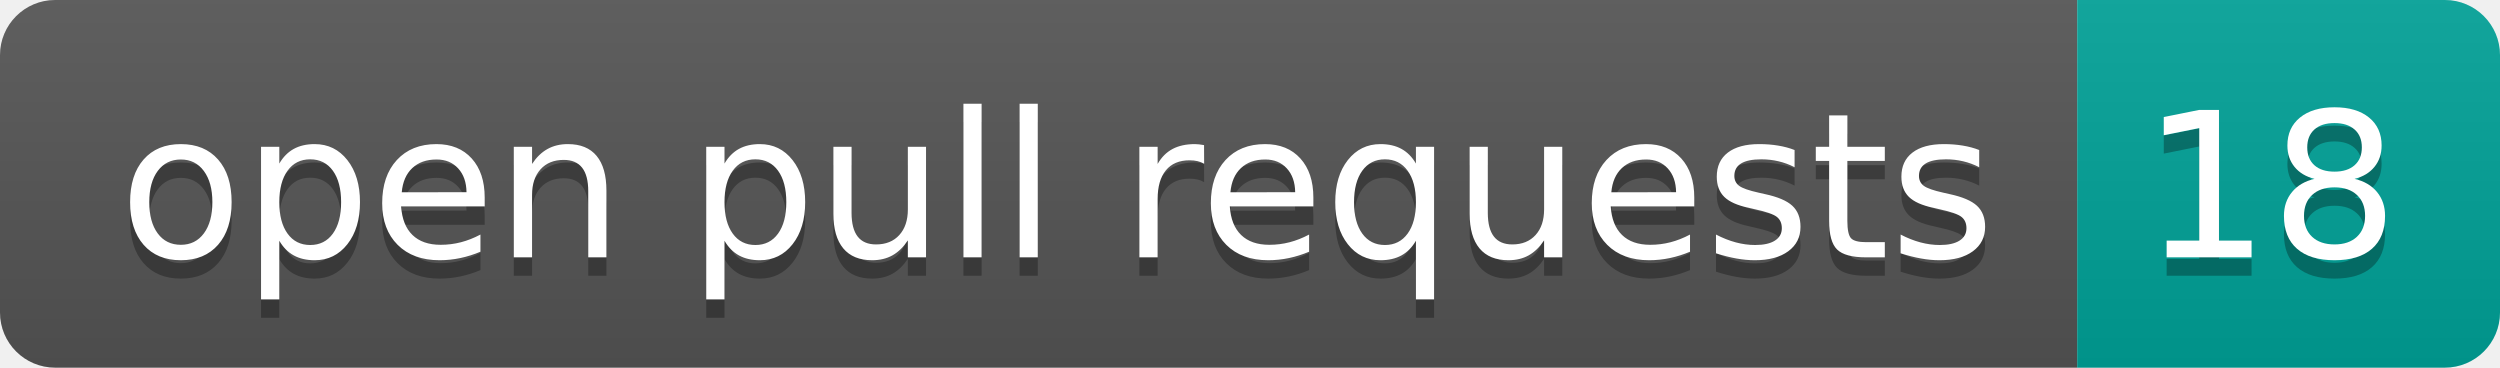
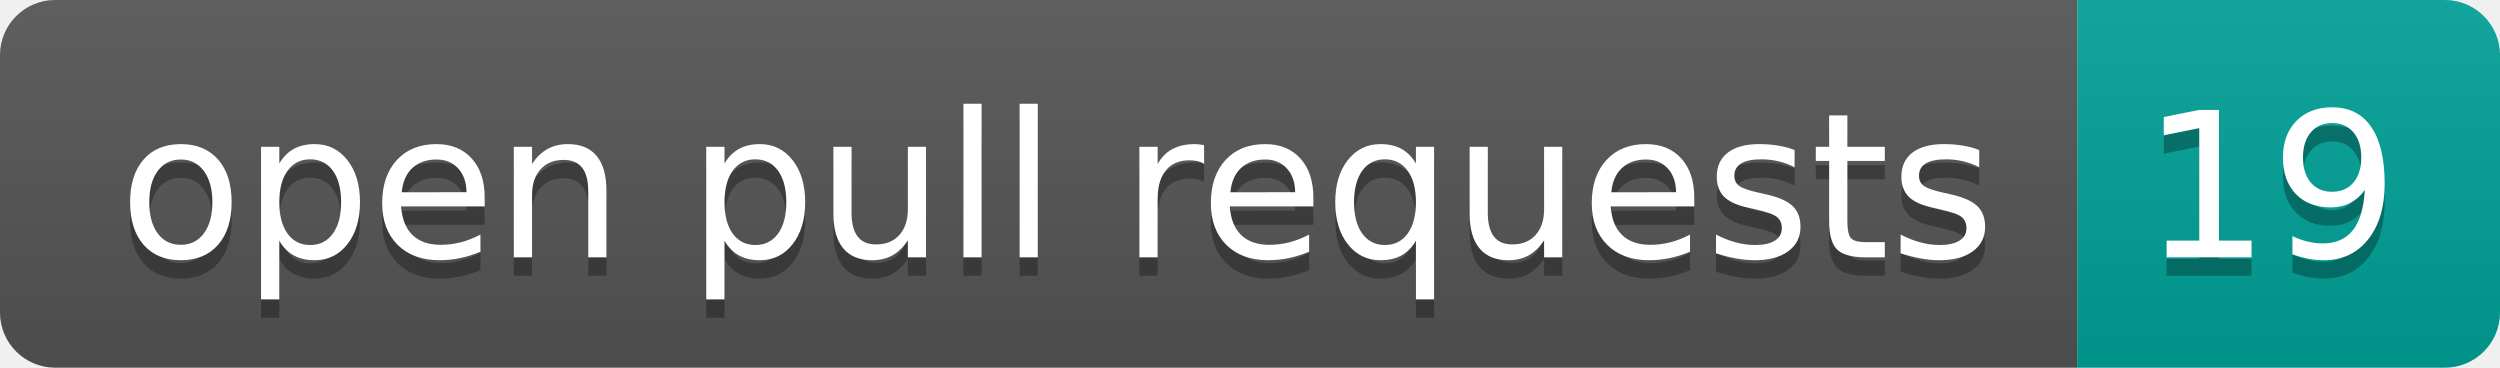
- <svg xmlns="http://www.w3.org/2000/svg" width="136" height="20" role="img" aria-label="open pull requests: 18">
+ <svg xmlns="http://www.w3.org/2000/svg" width="136" height="20" role="img" aria-label="open pull requests: 19">
  <linearGradient id="s" x2="0" y2="100%">
    <stop offset="0" stop-color="#bbb" stop-opacity=".1" />
    <stop offset="1" stop-opacity=".1" />
  </linearGradient>
  <clipPath id="r">
    <rect width="136" height="20" rx="3" fill="#fff" />
  </clipPath>
  <g clip-path="url(#r)">
    <rect width="113" height="20" fill="#555" />
    <rect x="113" width="23" height="20" fill="#00a398" />
    <rect width="136" height="20" fill="url(#s)" />
  </g>
  <g fill="#fff" text-anchor="middle" font-family="Verdana,Geneva,DejaVu Sans,sans-serif" text-rendering="geometricPrecision" font-size="110">
    <text aria-hidden="true" x="575" y="150" fill="#010101" fill-opacity=".3" transform="scale(.1)" textLength="1030">open pull requests</text>
    <text x="575" y="140" transform="scale(.1)" fill="#fff" textLength="1030">open pull requests</text>
-     <text aria-hidden="true" x="1235" y="150" fill="#010101" fill-opacity=".3" transform="scale(.1)" textLength="130">18</text>
-     <text x="1235" y="140" transform="scale(.1)" fill="#fff" textLength="130">18</text>
+     <text aria-hidden="true" x="1235" y="150" fill="#010101" fill-opacity=".3" transform="scale(.1)" textLength="130">19</text>
+     <text x="1235" y="140" transform="scale(.1)" fill="#fff" textLength="130">19</text>
  </g>
</svg>
